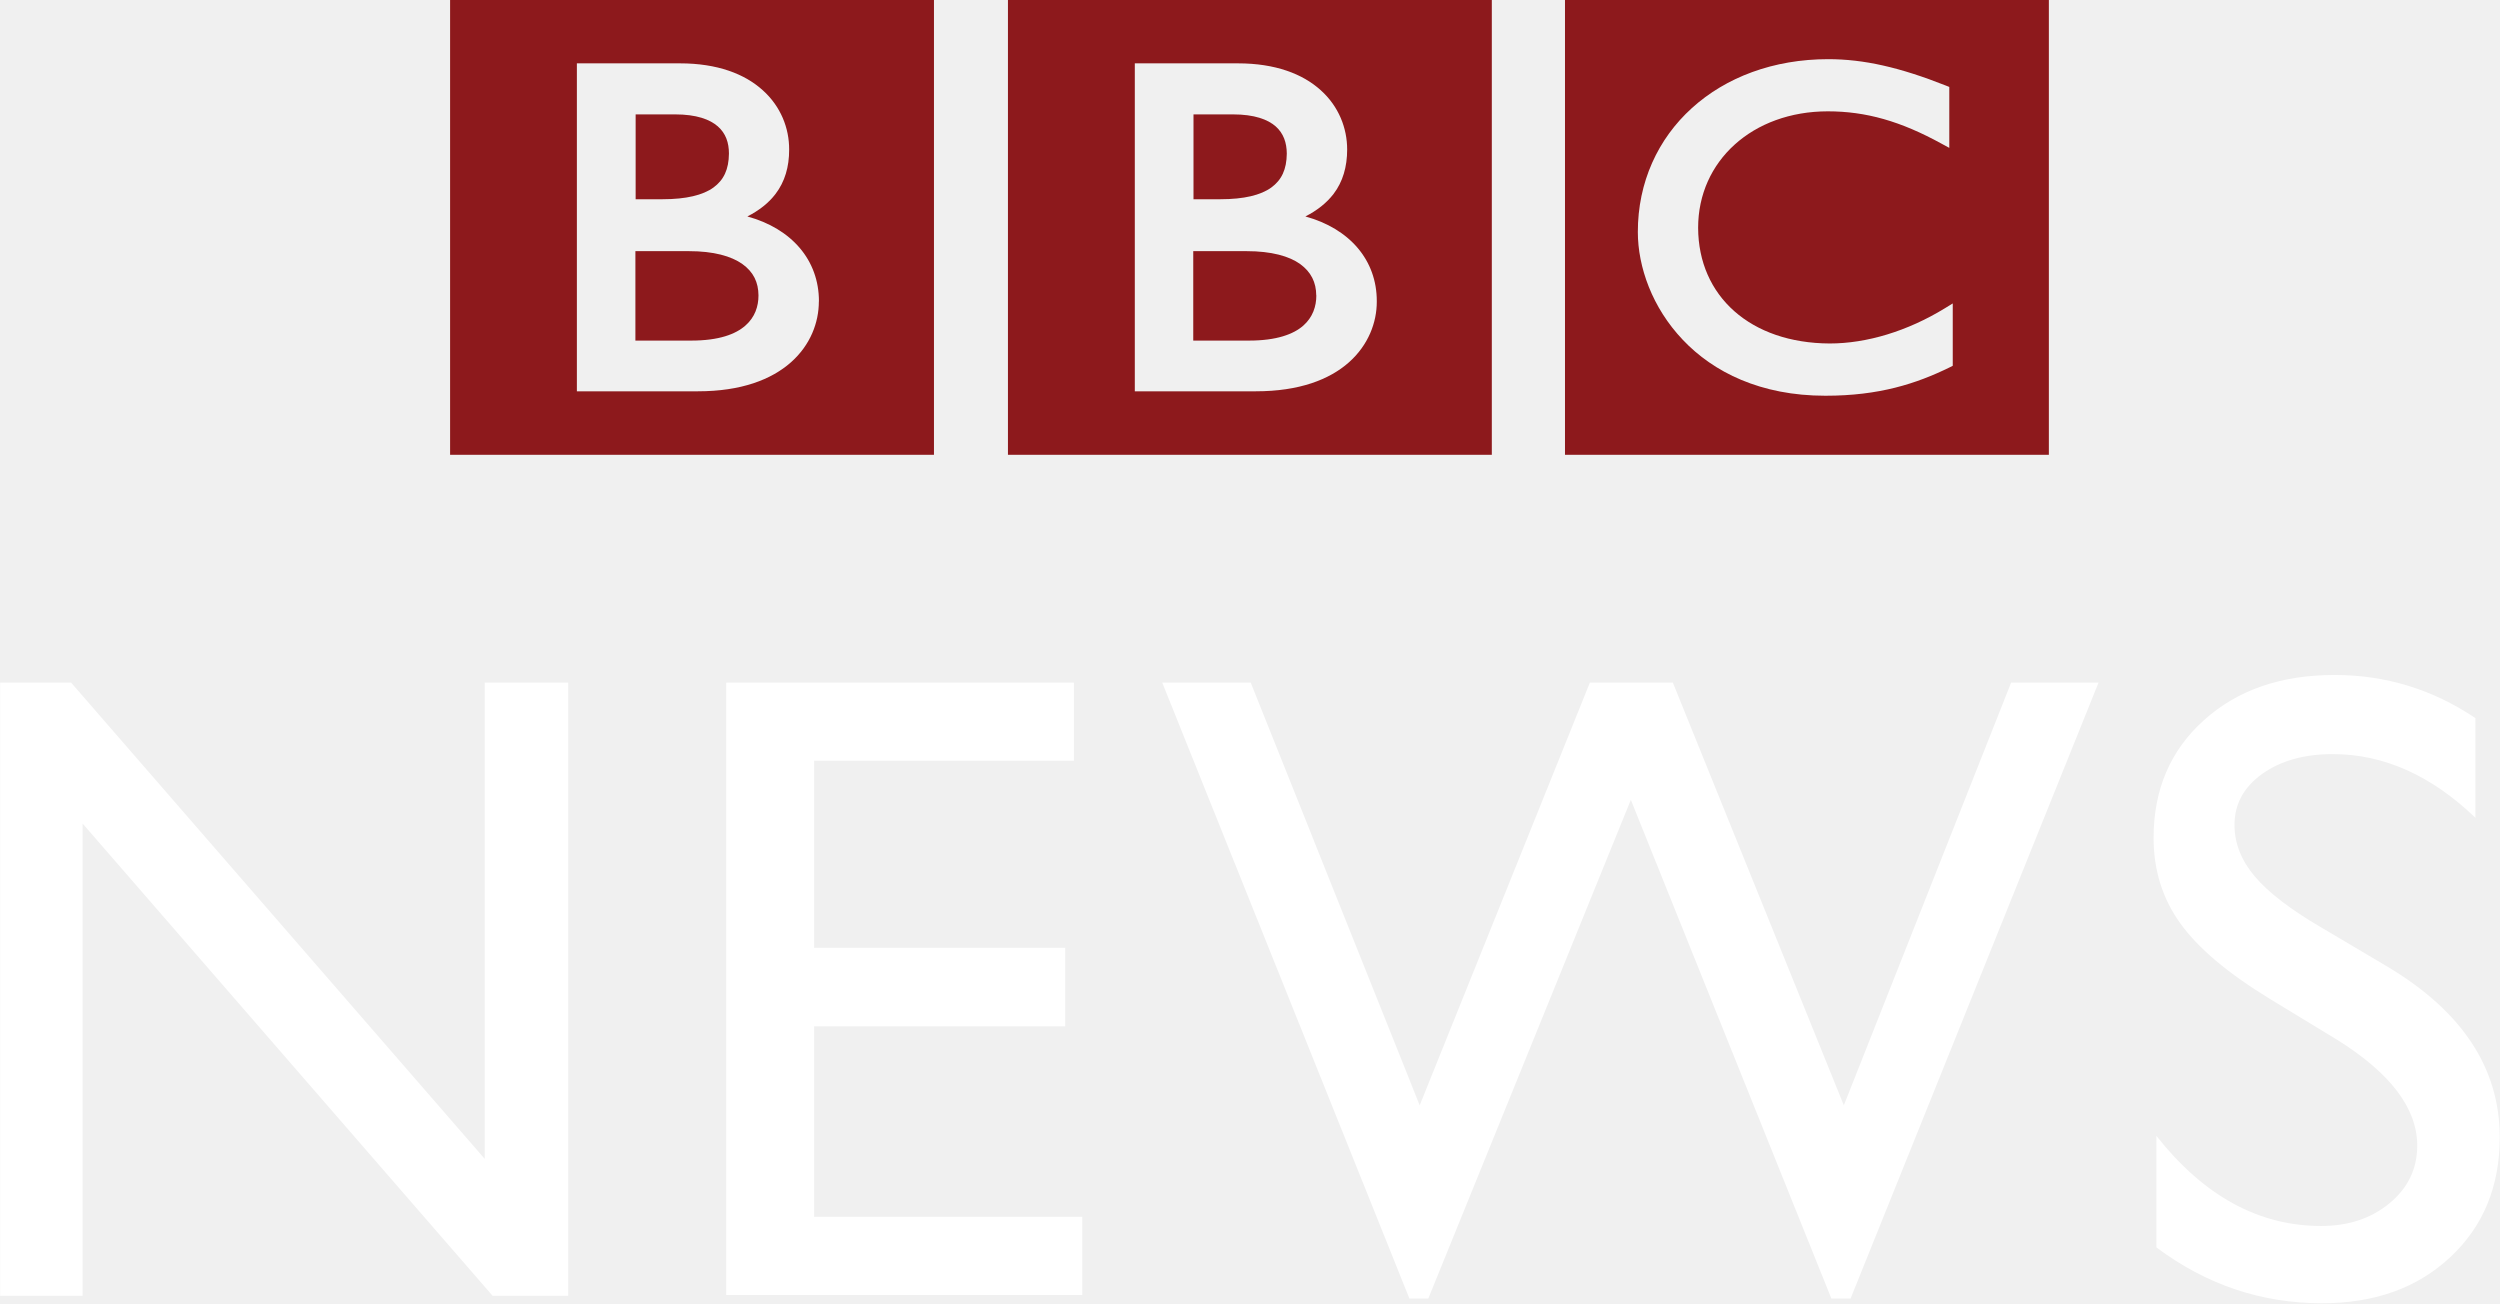
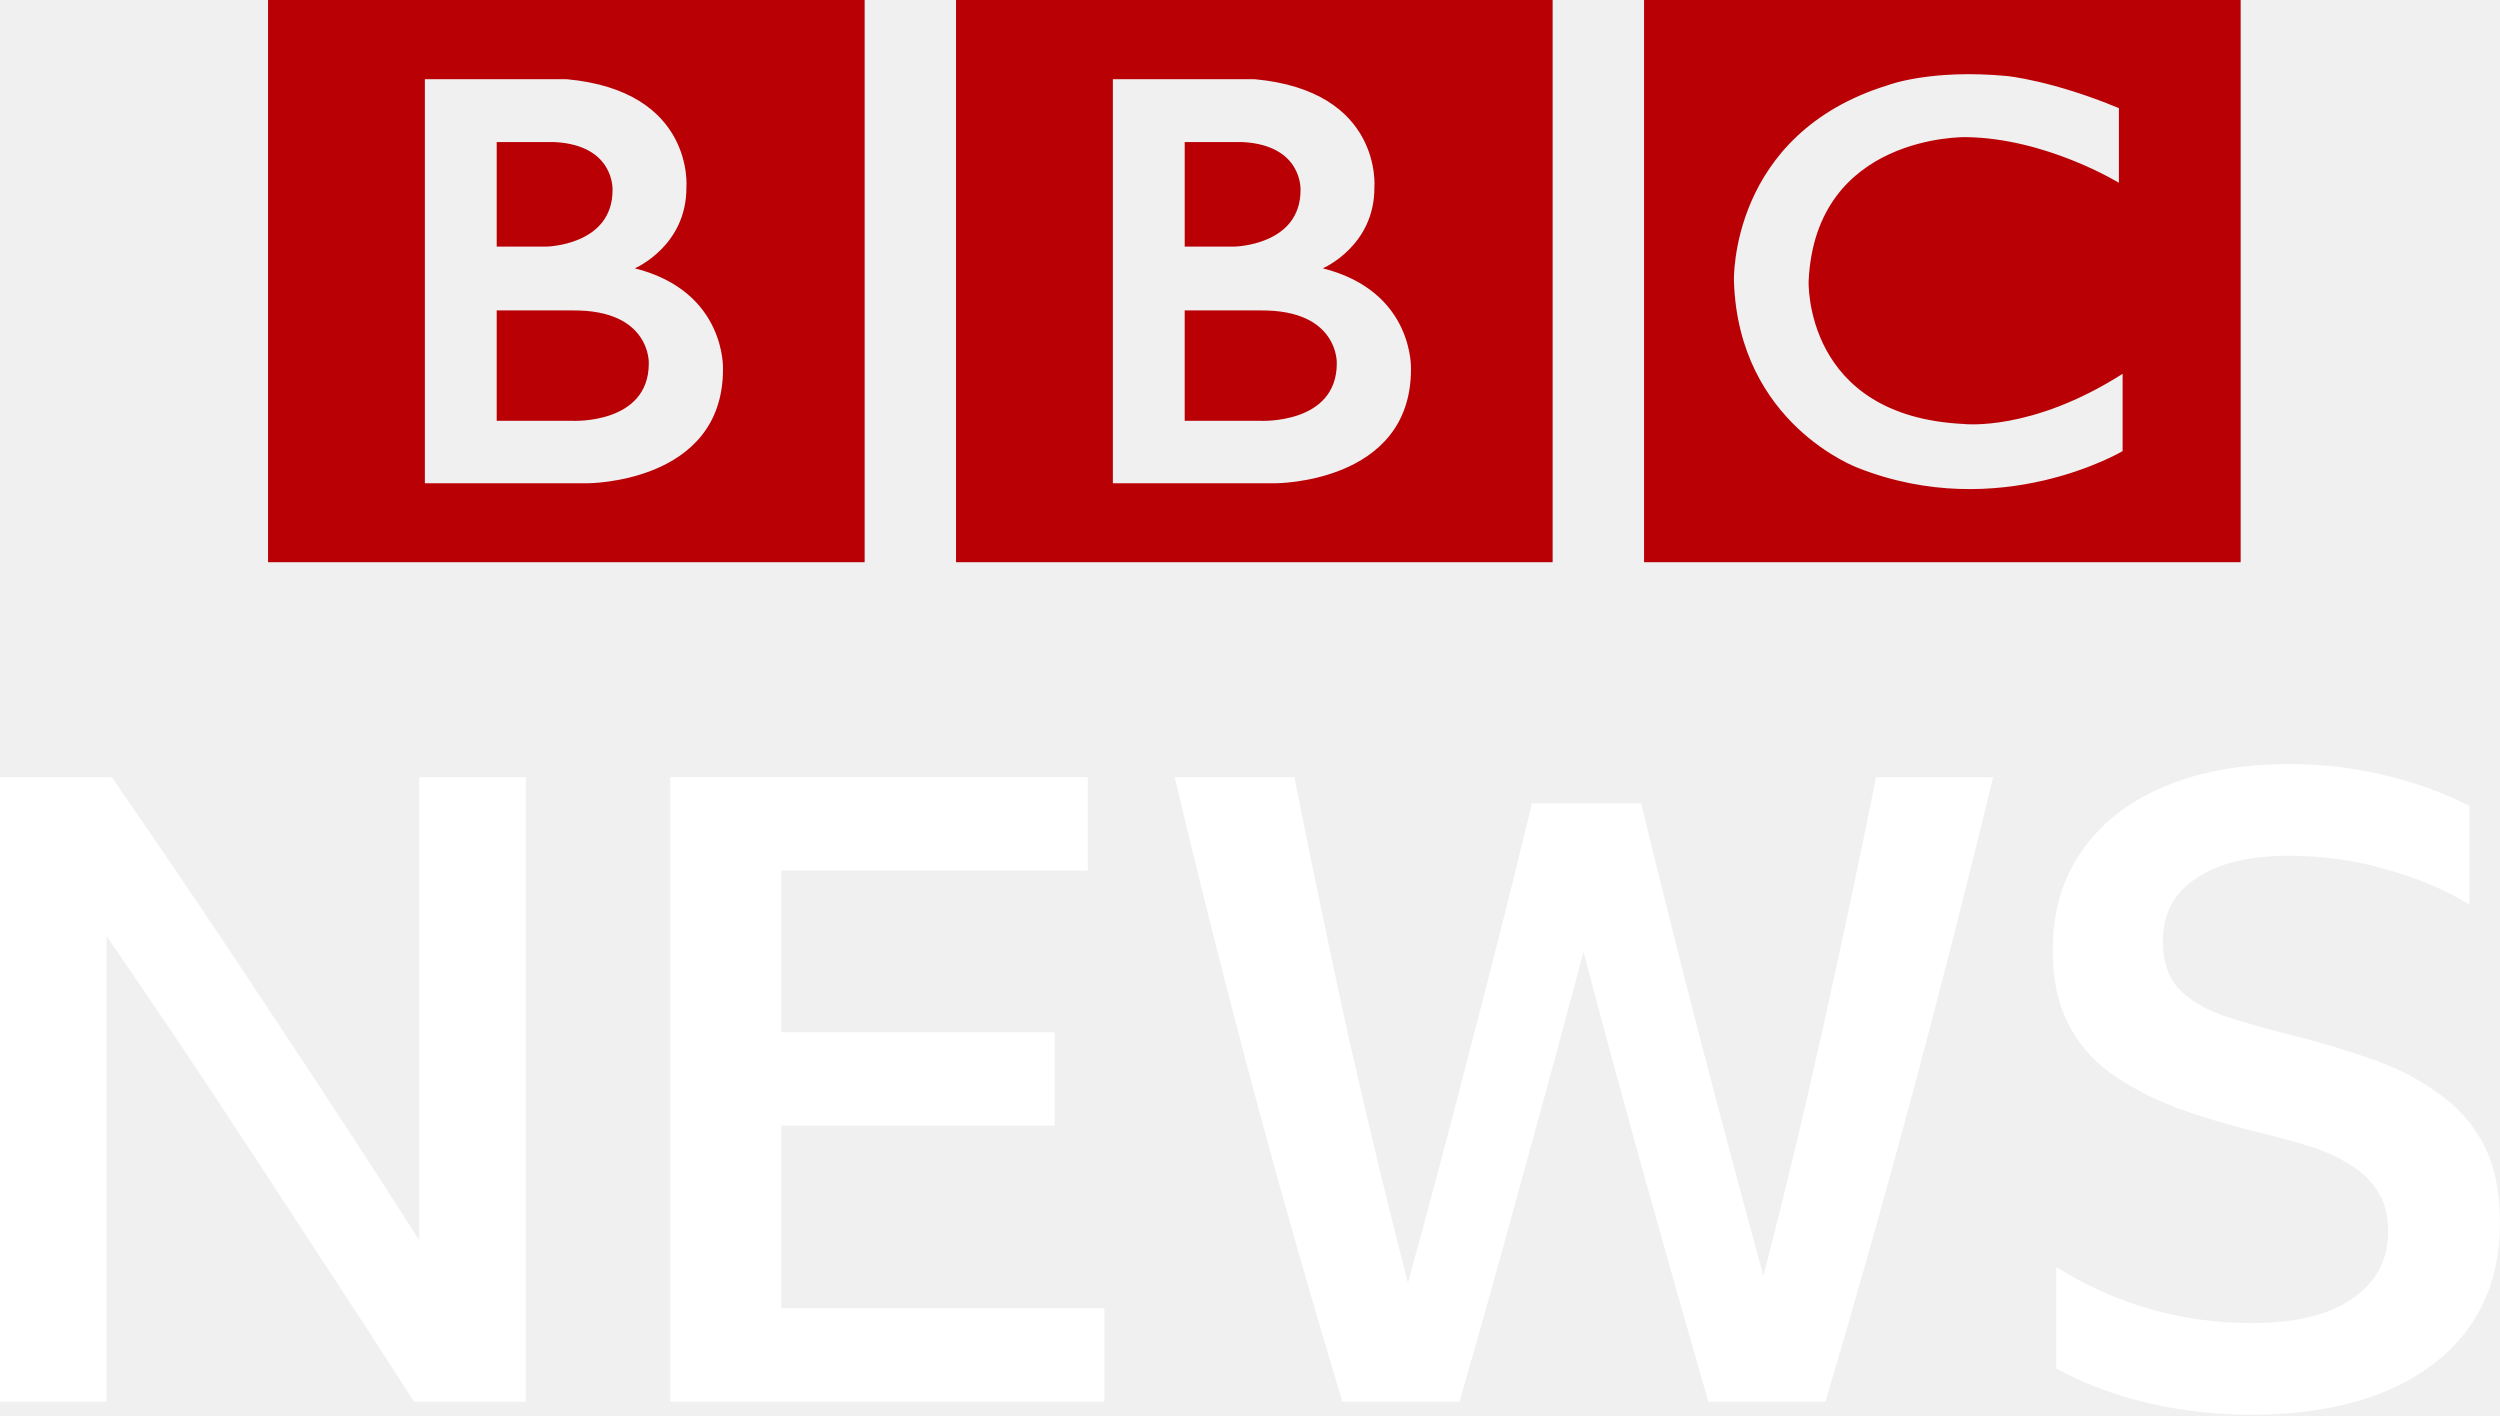
- <svg xmlns="http://www.w3.org/2000/svg" width="8.764mm" height="4.569mm" version="1.1" viewBox="0 0 31.052 16.191">
-   <g transform="translate(-313.05 -312.15)">
-     <path d="m319.07 320.63h1.036v7.617h-0.939l-5.093-5.866v5.866h-1.025v-7.617h0.882l5.138 5.916v-5.916z" fill="#fff" />
-     <path d="m322.07 320.63h4.319v0.97h-3.228v2.324h3.119v0.976h-3.119v2.366h3.331v0.971h-4.423v-7.607z" fill="#fff" />
-     <path d="m338.03 320.63h1.087l-3.08 7.651h-0.239l-2.491-6.195-2.516 6.195h-0.235l-3.07-7.651h1.099l2.099 5.251 2.114-5.251h1.031l2.124 5.251 2.078-5.251z" fill="#fff" />
-     <path d="m342.07 325.06-0.829-0.504c-0.52-0.318-0.89-0.63-1.11-0.938-0.22-0.306-0.33-0.66-0.33-1.06 0-0.6 0.209-1.087 0.625-1.461 0.416-0.375 0.956-0.562 1.623-0.562 0.636 0 1.219 0.179 1.75 0.536v1.238c-0.549-0.527-1.14-0.791-1.772-0.791-0.356 0-0.649 0.083-0.877 0.246-0.23 0.165-0.344 0.376-0.344 0.634 0 0.228 0.084 0.441 0.253 0.641 0.169 0.199 0.44 0.407 0.814 0.626l0.834 0.494c0.929 0.555 1.394 1.261 1.394 2.119 0 0.611-0.205 1.107-0.614 1.489-0.409 0.383-0.94 0.573-1.595 0.573-0.752 0-1.438-0.231-2.056-0.694v-1.385c0.589 0.746 1.271 1.119 2.045 1.119 0.343 0 0.626-0.095 0.854-0.285s0.341-0.427 0.341-0.714c0-0.464-0.335-0.904-1.004-1.32" fill="#fff" />
-     <path d="m338.5 317.8h-6.011v-5.657h6.011v5.657zm-1.195-1.88-0.096 0.059c-0.465 0.285-0.971 0.438-1.431 0.438-0.985-4e-3 -1.633-0.588-1.635-1.438 0-0.83 0.677-1.445 1.61-1.446 0.475 0 0.905 0.122 1.416 0.403l0.094 0.051v-0.757l-0.04-0.016c-0.576-0.228-1.022-0.329-1.464-0.329-0.681 0-1.272 0.225-1.694 0.608-0.421 0.381-0.672 0.921-0.671 1.54 0 0.431 0.177 0.938 0.559 1.339 0.38 0.401 0.966 0.694 1.769 0.694h4e-3c0.665 0 1.127-0.149 1.545-0.354l0.035-0.018v-0.772z" fill="#8d191c" />
-     <path d="m331.58 317.8h-6.011v-5.657h6.011v5.657zm-1.429-1.906c2e-3 -0.514-0.34-0.905-0.887-1.055 0.147-0.075 0.264-0.168 0.35-0.28 0.115-0.151 0.169-0.336 0.169-0.552 0-0.265-0.104-0.535-0.328-0.736-0.224-0.203-0.564-0.334-1.029-0.334h-1.281v4.074h1.504c0.537 0 0.914-0.145 1.156-0.36s0.347-0.496 0.346-0.756" fill="#8d191c" />
-     <path d="m329.4 315.82c0 0.135-0.043 0.27-0.163 0.376-0.12 0.105-0.329 0.185-0.672 0.185h-0.694v-1.111h0.662c0.31 0 0.529 0.062 0.666 0.16 0.136 0.099 0.199 0.228 0.2 0.39" fill="#8d191c" />
-     <path d="m328.84 314.48c0.129-0.094 0.191-0.225 0.193-0.422-1e-3 -0.135-0.04-0.251-0.138-0.338-0.098-0.086-0.264-0.149-0.531-0.149h-0.49v1.054h0.336c0.291 0 0.5-0.051 0.63-0.145" fill="#8d191c" />
-     <path d="m324.65 317.8h-6.011v-5.657h6.011v5.657zm-1.429-1.906c1e-3 -0.514-0.341-0.905-0.889-1.055 0.147-0.075 0.265-0.168 0.35-0.28 0.115-0.151 0.17-0.336 0.169-0.552 1e-3 -0.265-0.104-0.535-0.328-0.736-0.224-0.203-0.564-0.334-1.028-0.334h-1.281v4.074h1.504c0.536 0 0.912-0.145 1.155-0.36s0.347-0.496 0.347-0.756" fill="#8d191c" />
-     <path d="m321.91 314.48c0.129-0.094 0.191-0.225 0.193-0.422 0-0.135-0.039-0.251-0.138-0.338-0.098-0.086-0.264-0.149-0.531-0.149h-0.49v1.054h0.336c0.291 0 0.5-0.051 0.63-0.145" fill="#8d191c" />
-     <path d="m322.27 315.43c-0.138-0.098-0.356-0.16-0.665-0.16h-0.664v1.111h0.694c0.345 0 0.552-0.08 0.672-0.186 0.12-0.105 0.163-0.24 0.163-0.375-1e-3 -0.163-0.062-0.291-0.2-0.39" fill="#8d191c" />
+ <svg xmlns="http://www.w3.org/2000/svg" width="735.5" height="416.43" version="1.1" viewBox="0 0 194.6 110.18">
+   <link href="" rel="stylesheet" type="text/css" />
+   <style type="text/css" />
+   <g transform="translate(79.246 -39.065)">
+     <g fill="#fff">
+       <path d="m24.81 67.349c0 4.755-5.92 4.473-5.92 4.473h-5.92v-8.593h5.92c6.09-0.047 5.92 4.12 5.92 4.12m-11.839-17.224h4.515c4.686 0.247 4.502 3.734 4.502 3.734 0 4.332-5.171 4.403-5.171 4.403h-3.846zm10.75 9.826s4.043-1.726 4.016-6.304c0 0 0.656-7.503-9.332-8.418h-11.026v31.454h12.64s10.566 0.031 10.566-8.875c0 0 0.263-6.061-6.865-7.857m-28.548-20.885h46.439v43.762h-46.439zm-23.915 28.283c0 4.755-5.92 4.473-5.92 4.473h-5.92v-8.593h5.92c6.09-0.047 5.92 4.12 5.92 4.12m-11.839-17.224h4.515c4.686 0.247 4.502 3.734 4.502 3.734 0 4.332-5.171 4.403-5.171 4.403h-3.846zm10.75 9.826s4.043-1.726 4.016-6.304c0 0 0.656-7.503-9.332-8.418h-11.026v31.454h12.64s10.566 0.031 10.566-8.875c0 0 0.263-6.061-6.865-7.857m-28.548-20.885h46.439v43.762h-46.439zm144.07 8.418v5.811s-5.67-3.486-11.931-3.556c0 0-11.695-0.229-12.22 11.21 0 0-0.394 10.52 12.076 11.119 0 0 5.25 0.632 12.364-3.906v6.018s-9.556 5.672-20.607 1.303c0 0-9.293-3.395-9.647-14.534 0 0-0.394-11.457 12.01-15.261 0 0 3.308-1.267 9.254-0.704 0-2.08e-4 3.557 0.352 8.702 2.5m-36.962 35.344h46.439v-43.762h-46.439z" fill="#b90005" stroke-width=".154" />
+       <g transform="matrix(1.6997 0 0 1.6997 -322.85 -1243.9)" font-family="'BBC Reith Sans'" font-size="40px" font-weight="500" letter-spacing="0px" word-spacing="0px" aria-label="NEWS">
+         <path d="m162.28 819.01q-2.28-3.56-4.68-7.2-2.36-3.64-4.72-7.2t-4.68-6.92v21.32h-4.88v-28.6h5.12q3.6 5.2 7.08 10.48 3.52 5.28 7 10.72v-21.2h4.88v28.6z" />
+         <path d="m174.02 790.41h19.12v4.28h-14.04v7.4h12.52v4.28h-12.52v8.36h14.8v4.28h-19.88z" />
+         <path d="m221.56 819.01q-1.48-5.12-2.92-10.28t-2.8-10.32q-1.36 5.12-2.8 10.32-1.4 5.16-2.88 10.28h-5.36q-2.12-7-4.04-14.16t-3.64-14.44h5.48q1.16 5.84 2.44 11.72 1.32 5.84 2.76 11.44 1.52-5.52 2.92-11 1.44-5.48 2.76-10.96h5q1.32 5.44 2.72 10.84t2.88 10.8q1.44-5.56 2.72-11.32t2.44-11.52h5.36q-1.76 7.28-3.68 14.44t-4 14.16z" />
+         <path d="m246.37 819.61q-2.32 0-4.6-0.52t-4.28-1.6v-4.64q4.12 2.56 8.96 2.56 3 0 4.6-1.12 1.64-1.12 1.64-3.08 0-1.12-0.48-1.84-0.48-0.76-1.32-1.24-0.8-0.52-1.88-0.84-1.04-0.32-2.2-0.6-2.12-0.52-3.88-1.16-1.72-0.68-3-1.6-1.24-0.92-1.92-2.28t-0.68-3.32q0-2.64 1.32-4.52 1.32-1.92 3.76-2.96t5.8-1.04q2.2 0 4.36 0.52t3.84 1.4v4.52q-1.6-1-3.76-1.6-2.12-0.64-4.52-0.64-2.72 0-4.24 1.04-1.52 1-1.52 2.88 0 1.36 0.72 2.16 0.72 0.76 2.04 1.24 1.32 0.44 3.08 0.88 1.92 0.48 3.64 1.08 1.76 0.6 3.08 1.56 1.36 0.92 2.12 2.36t0.76 3.6q0 2.76-1.36 4.72t-3.96 3.04q-2.56 1.04-6.12 1.04z" />
+       </g>
+     </g>
  </g>
</svg>
